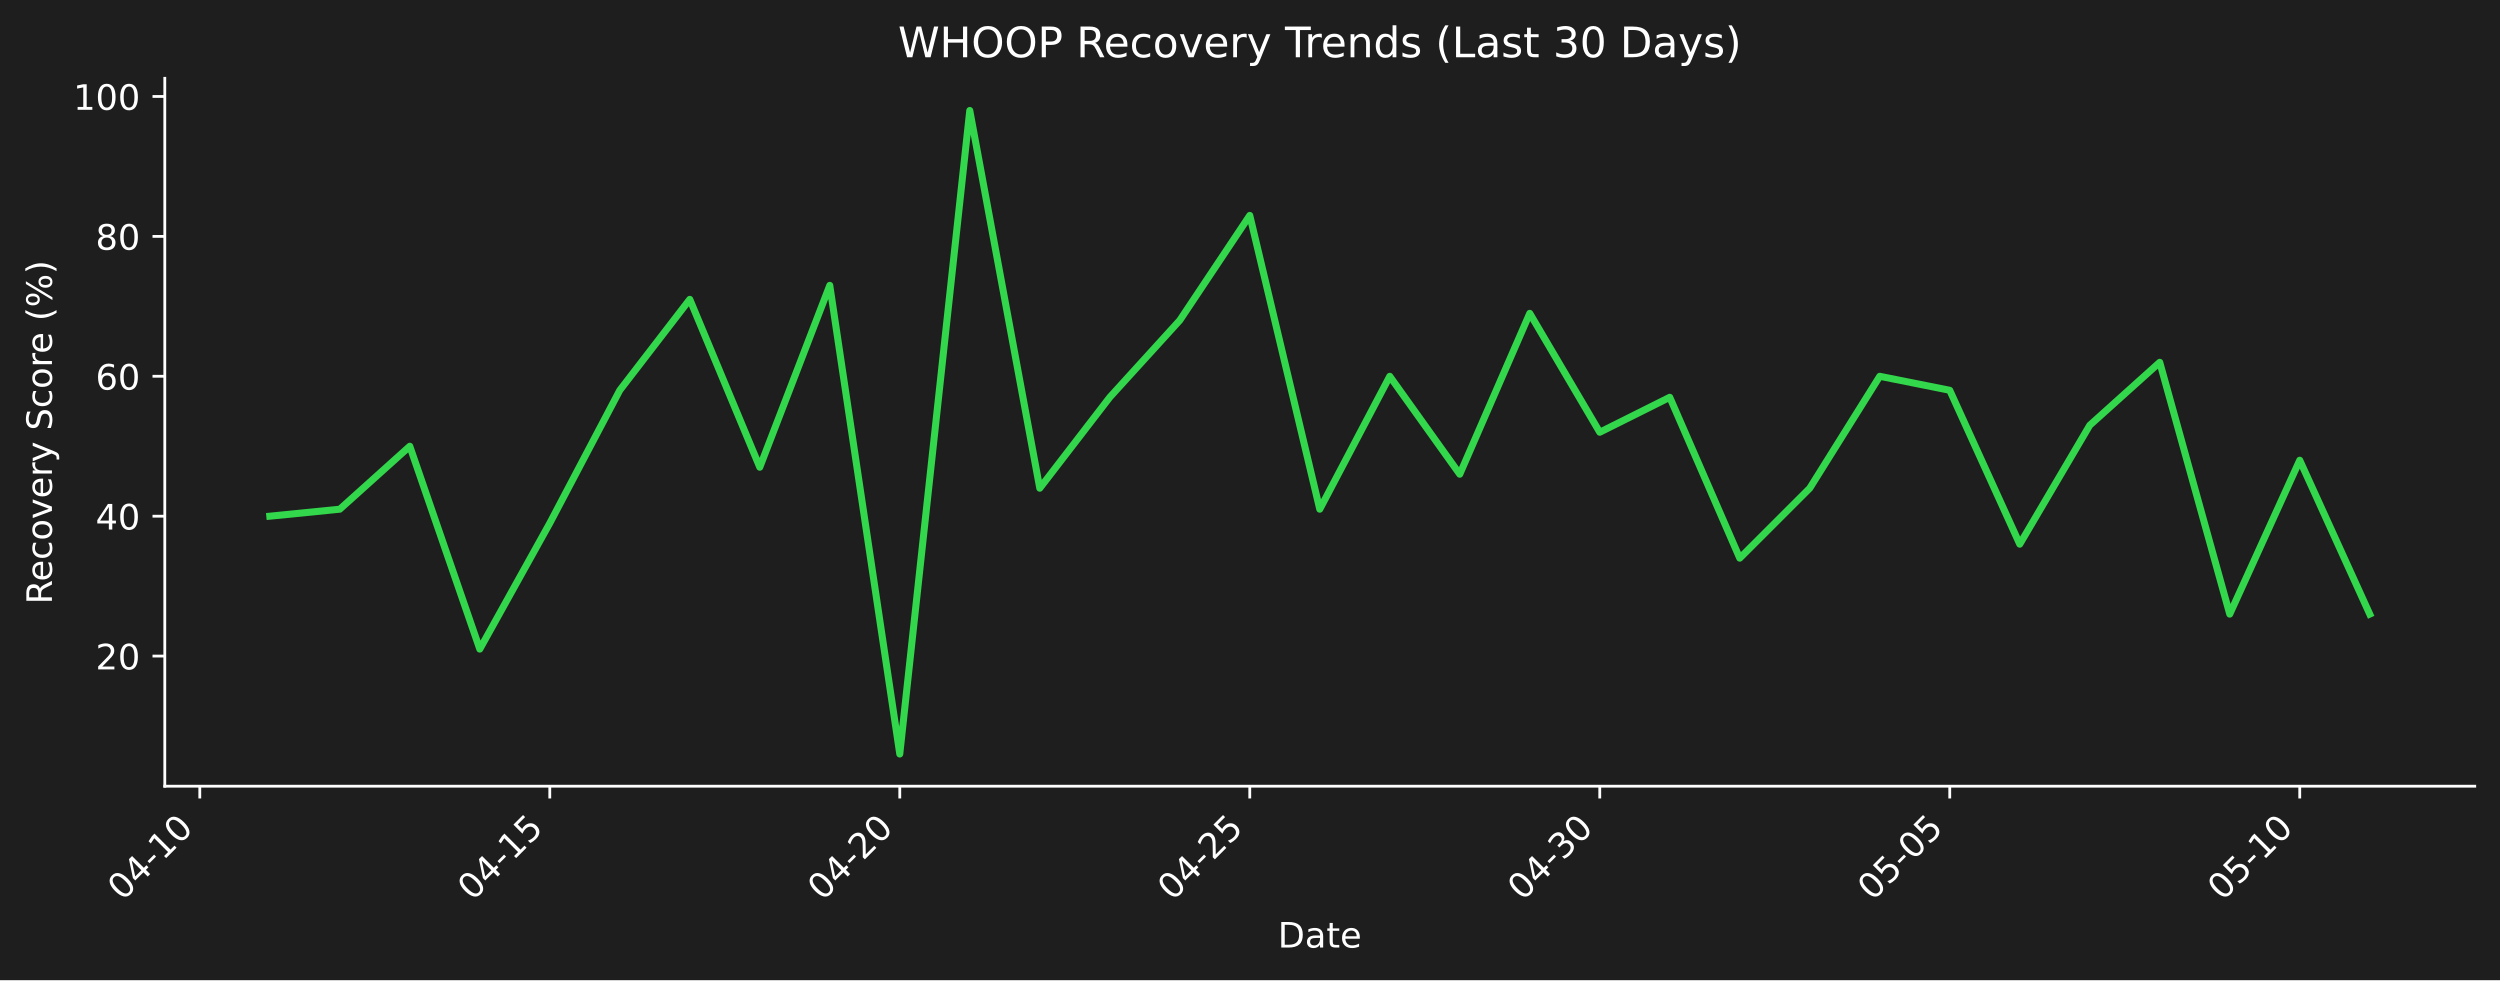
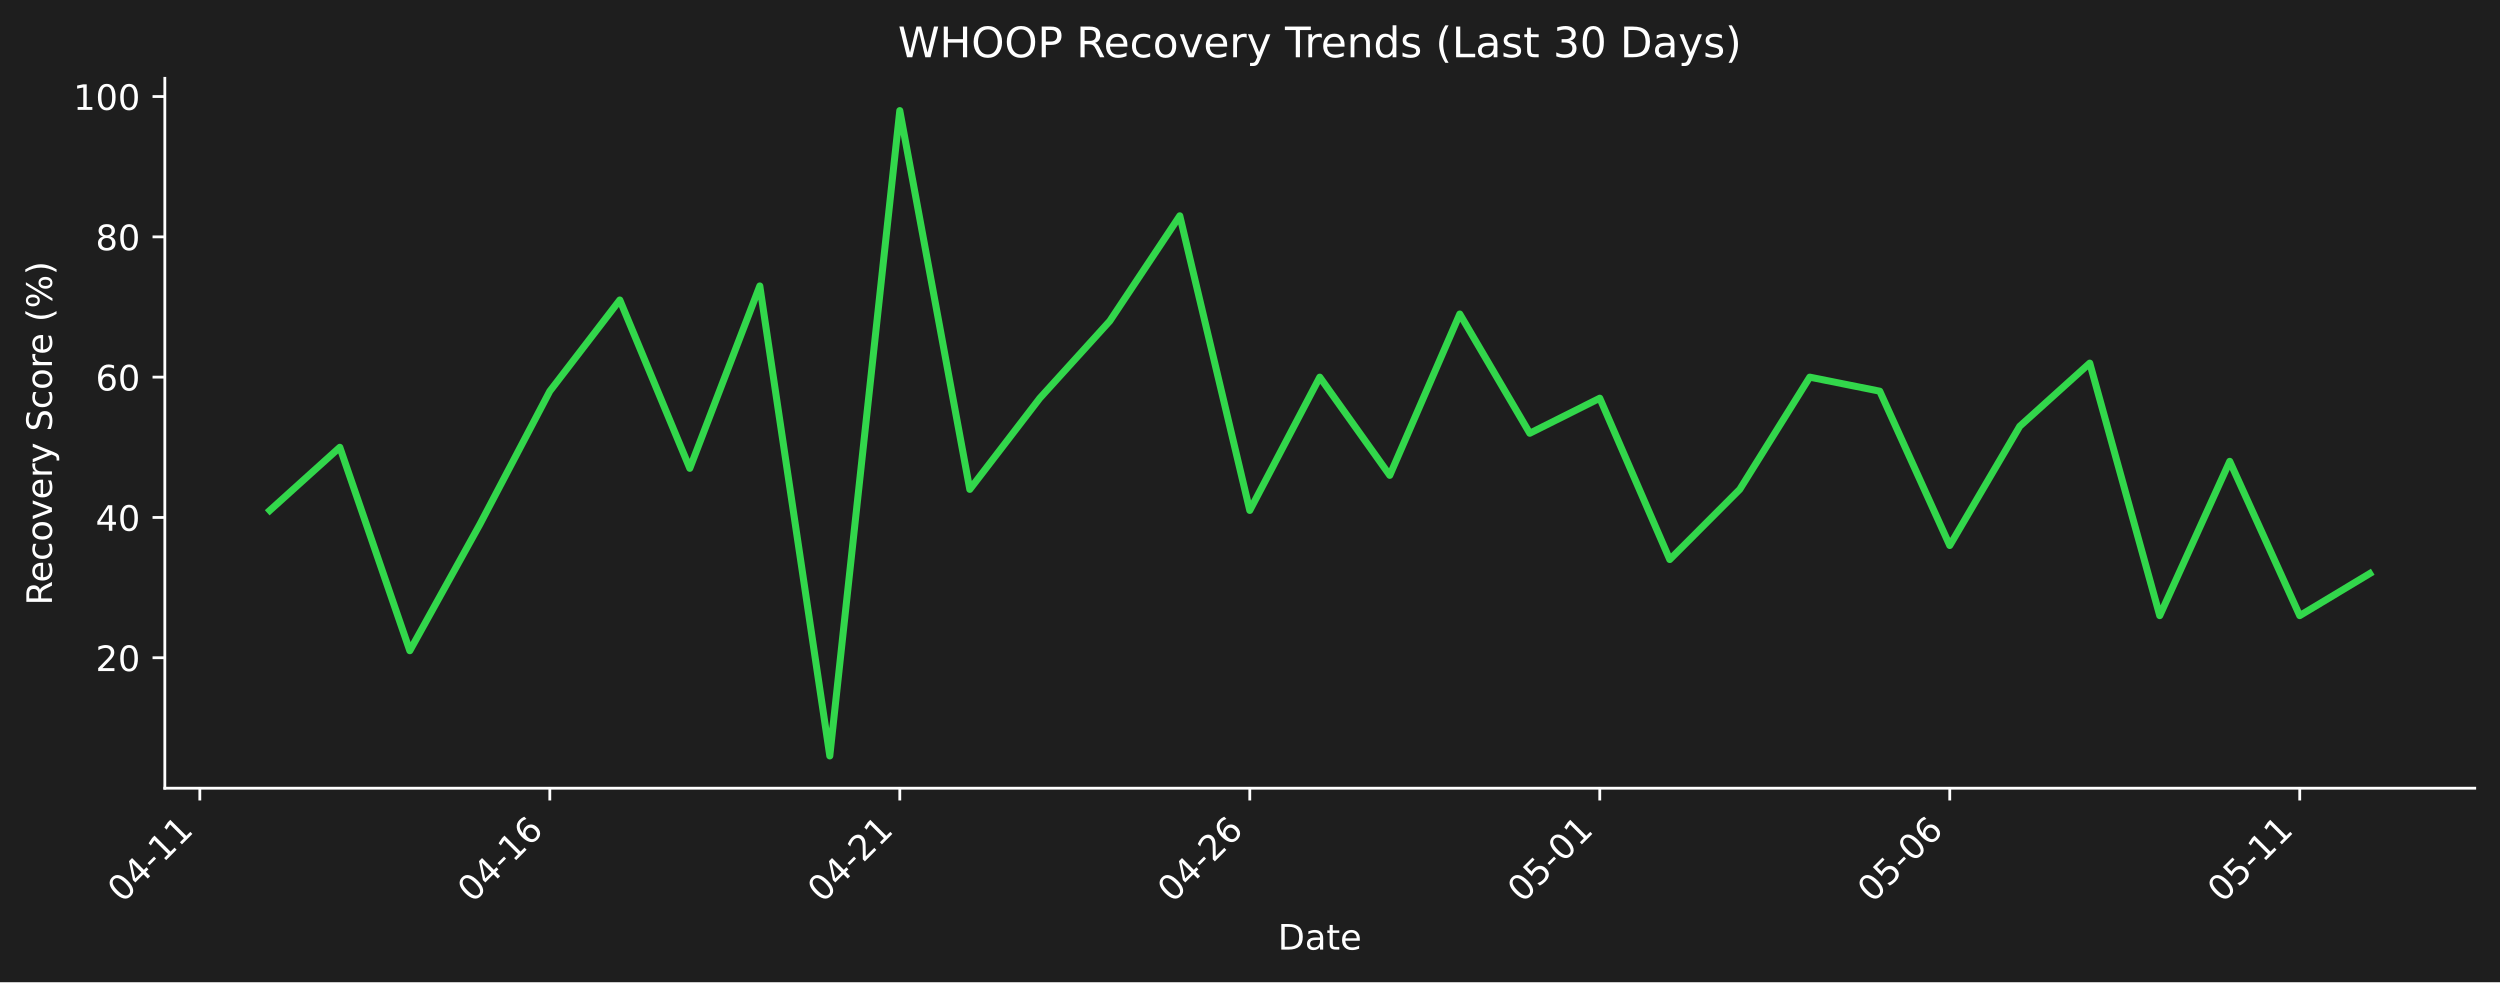
- <svg xmlns="http://www.w3.org/2000/svg" xmlns:xlink="http://www.w3.org/1999/xlink" width="712.496pt" height="279.334pt" viewBox="0 0 712.496 279.334" version="1.1">
+ <svg xmlns="http://www.w3.org/2000/svg" xmlns:xlink="http://www.w3.org/1999/xlink" width="712.361pt" height="279.863pt" viewBox="0 0 712.361 279.863" version="1.1">
  <defs>
    <style type="text/css">*{stroke-linejoin: round; stroke-linecap: butt}</style>
  </defs>
  <g id="figure_1">
    <g id="patch_1">
-       <path d="M 0 279.334  L 712.496 279.334  L 712.496 0  L 0 0  z " style="fill: #1e1e1e" />
+       <path d="M 0 279.863  L 712.361 279.863  L 712.361 0  L 0 0  z " style="fill: #1e1e1e" />
    </g>
    <g id="axes_1">
      <g id="patch_2">
-         <path d="M 46.966 224.066  L 705.296 224.066  L 705.296 22.318  L 46.966 22.318  L 46.966 224.066  z " style="fill: none" />
+         <path d="M 46.966 224.595  L 705.161 224.595  L 705.161 22.318  L 46.966 22.318  L 46.966 224.595  z " style="fill: none" />
      </g>
      <g id="matplotlib.axis_1">
        <g id="xtick_1">
          <g id="line2d_1">
            <defs>
-               <path id="mb56d00d525" d="M 0 0  L 0 3.5  " style="stroke: #ffffff; stroke-width: 0.8" />
+               <path id="macc4b21406" d="M 0 0  L 0 3.5  " style="stroke: #ffffff; stroke-width: 0.8" />
            </defs>
            <g>
-               <use xlink:href="#mb56d00d525" x="56.94" y="224.066" style="fill: #ffffff; stroke: #ffffff; stroke-width: 0.8" />
+               <use xlink:href="#macc4b21406" x="56.938" y="224.595" style="fill: #ffffff; stroke: #ffffff; stroke-width: 0.8" />
            </g>
          </g>
          <g id="text_1">
-             <g style="fill: #ffffff" transform="translate(34.92278 256.9857) rotate(-45) scale(0.1 -0.1)">
+             <g style="fill: #ffffff" transform="translate(34.92074 257.5148) rotate(-45) scale(0.1 -0.1)">
              <defs>
                <path id="DejaVuSans-30" d="M 2034 4250  Q 1547 4250 1301 3770  Q 1056 3291 1056 2328  Q 1056 1369 1301 889  Q 1547 409 2034 409  Q 2525 409 2770 889  Q 3016 1369 3016 2328  Q 3016 3291 2770 3770  Q 2525 4250 2034 4250  z M 2034 4750  Q 2819 4750 3233 4129  Q 3647 3509 3647 2328  Q 3647 1150 3233 529  Q 2819 -91 2034 -91  Q 1250 -91 836 529  Q 422 1150 422 2328  Q 422 3509 836 4129  Q 1250 4750 2034 4750  z " transform="scale(0.015625)" />
                <path id="DejaVuSans-34" d="M 2419 4116  L 825 1625  L 2419 1625  L 2419 4116  z M 2253 4666  L 3047 4666  L 3047 1625  L 3713 1625  L 3713 1100  L 3047 1100  L 3047 0  L 2419 0  L 2419 1100  L 313 1100  L 313 1709  L 2253 4666  z " transform="scale(0.015625)" />
                <path id="DejaVuSans-2d" d="M 313 2009  L 1997 2009  L 1997 1497  L 313 1497  L 313 2009  z " transform="scale(0.015625)" />
                <path id="DejaVuSans-31" d="M 794 531  L 1825 531  L 1825 4091  L 703 3866  L 703 4441  L 1819 4666  L 2450 4666  L 2450 531  L 3481 531  L 3481 0  L 794 0  L 794 531  z " transform="scale(0.015625)" />
              </defs>
              <use xlink:href="#DejaVuSans-30" />
              <use xlink:href="#DejaVuSans-34" transform="translate(63.62305 0)" />
              <use xlink:href="#DejaVuSans-2d" transform="translate(127.2461 0)" />
              <use xlink:href="#DejaVuSans-31" transform="translate(163.3301 0)" />
-               <use xlink:href="#DejaVuSans-30" transform="translate(226.9531 0)" />
+               <use xlink:href="#DejaVuSans-31" transform="translate(226.9531 0)" />
            </g>
          </g>
        </g>
        <g id="xtick_2">
          <g id="line2d_2">
            <g>
-               <use xlink:href="#mb56d00d525" x="156.687" y="224.066" style="fill: #ffffff; stroke: #ffffff; stroke-width: 0.8" />
+               <use xlink:href="#macc4b21406" x="156.665" y="224.595" style="fill: #ffffff; stroke: #ffffff; stroke-width: 0.8" />
            </g>
          </g>
          <g id="text_2">
-             <g style="fill: #ffffff" transform="translate(134.6698 256.9857) rotate(-45) scale(0.1 -0.1)">
-               <defs>
-                 <path id="DejaVuSans-35" d="M 691 4666  L 3169 4666  L 3169 4134  L 1269 4134  L 1269 2991  Q 1406 3038 1543 3061  Q 1681 3084 1819 3084  Q 2600 3084 3056 2656  Q 3513 2228 3513 1497  Q 3513 744 3044 326  Q 2575 -91 1722 -91  Q 1428 -91 1123 -41  Q 819 9 494 109  L 494 744  Q 775 591 1075 516  Q 1375 441 1709 441  Q 2250 441 2565 725  Q 2881 1009 2881 1497  Q 2881 1984 2565 2268  Q 2250 2553 1709 2553  Q 1456 2553 1204 2497  Q 953 2441 691 2322  L 691 4666  z " transform="scale(0.015625)" />
+             <g style="fill: #ffffff" transform="translate(134.6473 257.5148) rotate(-45) scale(0.1 -0.1)">
+               <defs>
+                 <path id="DejaVuSans-36" d="M 2113 2584  Q 1688 2584 1439 2293  Q 1191 2003 1191 1497  Q 1191 994 1439 701  Q 1688 409 2113 409  Q 2538 409 2786 701  Q 3034 994 3034 1497  Q 3034 2003 2786 2293  Q 2538 2584 2113 2584  z M 3366 4563  L 3366 3988  Q 3128 4100 2886 4159  Q 2644 4219 2406 4219  Q 1781 4219 1451 3797  Q 1122 3375 1075 2522  Q 1259 2794 1537 2939  Q 1816 3084 2150 3084  Q 2853 3084 3261 2657  Q 3669 2231 3669 1497  Q 3669 778 3244 343  Q 2819 -91 2113 -91  Q 1303 -91 875 529  Q 447 1150 447 2328  Q 447 3434 972 4092  Q 1497 4750 2381 4750  Q 2619 4750 2861 4703  Q 3103 4656 3366 4563  z " transform="scale(0.015625)" />
              </defs>
              <use xlink:href="#DejaVuSans-30" />
              <use xlink:href="#DejaVuSans-34" transform="translate(63.62305 0)" />
              <use xlink:href="#DejaVuSans-2d" transform="translate(127.2461 0)" />
              <use xlink:href="#DejaVuSans-31" transform="translate(163.3301 0)" />
-               <use xlink:href="#DejaVuSans-35" transform="translate(226.9531 0)" />
+               <use xlink:href="#DejaVuSans-36" transform="translate(226.9531 0)" />
            </g>
          </g>
        </g>
        <g id="xtick_3">
          <g id="line2d_3">
            <g>
-               <use xlink:href="#mb56d00d525" x="256.434" y="224.066" style="fill: #ffffff; stroke: #ffffff; stroke-width: 0.8" />
+               <use xlink:href="#macc4b21406" x="256.391" y="224.595" style="fill: #ffffff; stroke: #ffffff; stroke-width: 0.8" />
            </g>
          </g>
          <g id="text_3">
-             <g style="fill: #ffffff" transform="translate(234.4167 256.9857) rotate(-45) scale(0.1 -0.1)">
+             <g style="fill: #ffffff" transform="translate(234.3738 257.5148) rotate(-45) scale(0.1 -0.1)">
              <defs>
                <path id="DejaVuSans-32" d="M 1228 531  L 3431 531  L 3431 0  L 469 0  L 469 531  Q 828 903 1448 1529  Q 2069 2156 2228 2338  Q 2531 2678 2651 2914  Q 2772 3150 2772 3378  Q 2772 3750 2511 3984  Q 2250 4219 1831 4219  Q 1534 4219 1204 4116  Q 875 4013 500 3803  L 500 4441  Q 881 4594 1212 4672  Q 1544 4750 1819 4750  Q 2544 4750 2975 4387  Q 3406 4025 3406 3419  Q 3406 3131 3298 2873  Q 3191 2616 2906 2266  Q 2828 2175 2409 1742  Q 1991 1309 1228 531  z " transform="scale(0.015625)" />
              </defs>
              <use xlink:href="#DejaVuSans-30" />
              <use xlink:href="#DejaVuSans-34" transform="translate(63.62305 0)" />
              <use xlink:href="#DejaVuSans-2d" transform="translate(127.2461 0)" />
              <use xlink:href="#DejaVuSans-32" transform="translate(163.3301 0)" />
-               <use xlink:href="#DejaVuSans-30" transform="translate(226.9531 0)" />
+               <use xlink:href="#DejaVuSans-31" transform="translate(226.9531 0)" />
            </g>
          </g>
        </g>
        <g id="xtick_4">
          <g id="line2d_4">
            <g>
-               <use xlink:href="#mb56d00d525" x="356.181" y="224.066" style="fill: #ffffff; stroke: #ffffff; stroke-width: 0.8" />
+               <use xlink:href="#macc4b21406" x="356.118" y="224.595" style="fill: #ffffff; stroke: #ffffff; stroke-width: 0.8" />
            </g>
          </g>
          <g id="text_4">
-             <g style="fill: #ffffff" transform="translate(334.1637 256.9857) rotate(-45) scale(0.1 -0.1)">
+             <g style="fill: #ffffff" transform="translate(334.1003 257.5148) rotate(-45) scale(0.1 -0.1)">
              <use xlink:href="#DejaVuSans-30" />
              <use xlink:href="#DejaVuSans-34" transform="translate(63.62305 0)" />
              <use xlink:href="#DejaVuSans-2d" transform="translate(127.2461 0)" />
              <use xlink:href="#DejaVuSans-32" transform="translate(163.3301 0)" />
-               <use xlink:href="#DejaVuSans-35" transform="translate(226.9531 0)" />
+               <use xlink:href="#DejaVuSans-36" transform="translate(226.9531 0)" />
            </g>
          </g>
        </g>
        <g id="xtick_5">
          <g id="line2d_5">
            <g>
-               <use xlink:href="#mb56d00d525" x="455.928" y="224.066" style="fill: #ffffff; stroke: #ffffff; stroke-width: 0.8" />
+               <use xlink:href="#macc4b21406" x="455.844" y="224.595" style="fill: #ffffff; stroke: #ffffff; stroke-width: 0.8" />
            </g>
          </g>
          <g id="text_5">
-             <g style="fill: #ffffff" transform="translate(433.9107 256.9857) rotate(-45) scale(0.1 -0.1)">
-               <defs>
-                 <path id="DejaVuSans-33" d="M 2597 2516  Q 3050 2419 3304 2112  Q 3559 1806 3559 1356  Q 3559 666 3084 287  Q 2609 -91 1734 -91  Q 1441 -91 1130 -33  Q 819 25 488 141  L 488 750  Q 750 597 1062 519  Q 1375 441 1716 441  Q 2309 441 2620 675  Q 2931 909 2931 1356  Q 2931 1769 2642 2001  Q 2353 2234 1838 2234  L 1294 2234  L 1294 2753  L 1863 2753  Q 2328 2753 2575 2939  Q 2822 3125 2822 3475  Q 2822 3834 2567 4026  Q 2313 4219 1838 4219  Q 1578 4219 1281 4162  Q 984 4106 628 3988  L 628 4550  Q 988 4650 1302 4700  Q 1616 4750 1894 4750  Q 2613 4750 3031 4423  Q 3450 4097 3450 3541  Q 3450 3153 3228 2886  Q 3006 2619 2597 2516  z " transform="scale(0.015625)" />
-               </defs>
-               <use xlink:href="#DejaVuSans-30" />
-               <use xlink:href="#DejaVuSans-34" transform="translate(63.62305 0)" />
-               <use xlink:href="#DejaVuSans-2d" transform="translate(127.2461 0)" />
-               <use xlink:href="#DejaVuSans-33" transform="translate(163.3301 0)" />
-               <use xlink:href="#DejaVuSans-30" transform="translate(226.9531 0)" />
+             <g style="fill: #ffffff" transform="translate(433.8268 257.5148) rotate(-45) scale(0.1 -0.1)">
+               <defs>
+                 <path id="DejaVuSans-35" d="M 691 4666  L 3169 4666  L 3169 4134  L 1269 4134  L 1269 2991  Q 1406 3038 1543 3061  Q 1681 3084 1819 3084  Q 2600 3084 3056 2656  Q 3513 2228 3513 1497  Q 3513 744 3044 326  Q 2575 -91 1722 -91  Q 1428 -91 1123 -41  Q 819 9 494 109  L 494 744  Q 775 591 1075 516  Q 1375 441 1709 441  Q 2250 441 2565 725  Q 2881 1009 2881 1497  Q 2881 1984 2565 2268  Q 2250 2553 1709 2553  Q 1456 2553 1204 2497  Q 953 2441 691 2322  L 691 4666  z " transform="scale(0.015625)" />
+               </defs>
+               <use xlink:href="#DejaVuSans-30" />
+               <use xlink:href="#DejaVuSans-35" transform="translate(63.62305 0)" />
+               <use xlink:href="#DejaVuSans-2d" transform="translate(127.2461 0)" />
+               <use xlink:href="#DejaVuSans-30" transform="translate(163.3301 0)" />
+               <use xlink:href="#DejaVuSans-31" transform="translate(226.9531 0)" />
            </g>
          </g>
        </g>
        <g id="xtick_6">
          <g id="line2d_6">
            <g>
-               <use xlink:href="#mb56d00d525" x="555.675" y="224.066" style="fill: #ffffff; stroke: #ffffff; stroke-width: 0.8" />
+               <use xlink:href="#macc4b21406" x="555.571" y="224.595" style="fill: #ffffff; stroke: #ffffff; stroke-width: 0.8" />
            </g>
          </g>
          <g id="text_6">
-             <g style="fill: #ffffff" transform="translate(533.6576 256.9857) rotate(-45) scale(0.1 -0.1)">
+             <g style="fill: #ffffff" transform="translate(533.5533 257.5148) rotate(-45) scale(0.1 -0.1)">
              <use xlink:href="#DejaVuSans-30" />
              <use xlink:href="#DejaVuSans-35" transform="translate(63.62305 0)" />
              <use xlink:href="#DejaVuSans-2d" transform="translate(127.2461 0)" />
              <use xlink:href="#DejaVuSans-30" transform="translate(163.3301 0)" />
-               <use xlink:href="#DejaVuSans-35" transform="translate(226.9531 0)" />
+               <use xlink:href="#DejaVuSans-36" transform="translate(226.9531 0)" />
            </g>
          </g>
        </g>
        <g id="xtick_7">
          <g id="line2d_7">
            <g>
-               <use xlink:href="#mb56d00d525" x="655.422" y="224.066" style="fill: #ffffff; stroke: #ffffff; stroke-width: 0.8" />
+               <use xlink:href="#macc4b21406" x="655.297" y="224.595" style="fill: #ffffff; stroke: #ffffff; stroke-width: 0.8" />
            </g>
          </g>
          <g id="text_7">
-             <g style="fill: #ffffff" transform="translate(633.4046 256.9857) rotate(-45) scale(0.1 -0.1)">
+             <g style="fill: #ffffff" transform="translate(633.2798 257.5148) rotate(-45) scale(0.1 -0.1)">
              <use xlink:href="#DejaVuSans-30" />
              <use xlink:href="#DejaVuSans-35" transform="translate(63.62305 0)" />
              <use xlink:href="#DejaVuSans-2d" transform="translate(127.2461 0)" />
              <use xlink:href="#DejaVuSans-31" transform="translate(163.3301 0)" />
-               <use xlink:href="#DejaVuSans-30" transform="translate(226.9531 0)" />
+               <use xlink:href="#DejaVuSans-31" transform="translate(226.9531 0)" />
            </g>
          </g>
        </g>
        <g id="text_8">
-           <g style="fill: #ffffff" transform="translate(364.1798 270.0547) scale(0.1 -0.1)">
+           <g style="fill: #ffffff" transform="translate(364.1123 270.5838) scale(0.1 -0.1)">
            <defs>
              <path id="DejaVuSans-44" d="M 1259 4147  L 1259 519  L 2022 519  Q 2988 519 3436 956  Q 3884 1394 3884 2338  Q 3884 3275 3436 3711  Q 2988 4147 2022 4147  L 1259 4147  z M 628 4666  L 1925 4666  Q 3281 4666 3915 4102  Q 4550 3538 4550 2338  Q 4550 1131 3912 565  Q 3275 0 1925 0  L 628 0  L 628 4666  z " transform="scale(0.015625)" />
              <path id="DejaVuSans-61" d="M 2194 1759  Q 1497 1759 1228 1600  Q 959 1441 959 1056  Q 959 750 1161 570  Q 1363 391 1709 391  Q 2188 391 2477 730  Q 2766 1069 2766 1631  L 2766 1759  L 2194 1759  z M 3341 1997  L 3341 0  L 2766 0  L 2766 531  Q 2569 213 2275 61  Q 1981 -91 1556 -91  Q 1019 -91 701 211  Q 384 513 384 1019  Q 384 1609 779 1909  Q 1175 2209 1959 2209  L 2766 2209  L 2766 2266  Q 2766 2663 2505 2880  Q 2244 3097 1772 3097  Q 1472 3097 1187 3025  Q 903 2953 641 2809  L 641 3341  Q 956 3463 1253 3523  Q 1550 3584 1831 3584  Q 2591 3584 2966 3190  Q 3341 2797 3341 1997  z " transform="scale(0.015625)" />
              <path id="DejaVuSans-74" d="M 1172 4494  L 1172 3500  L 2356 3500  L 2356 3053  L 1172 3053  L 1172 1153  Q 1172 725 1289 603  Q 1406 481 1766 481  L 2356 481  L 2356 0  L 1766 0  Q 1100 0 847 248  Q 594 497 594 1153  L 594 3053  L 172 3053  L 172 3500  L 594 3500  L 594 4494  L 1172 4494  z " transform="scale(0.015625)" />
              <path id="DejaVuSans-65" d="M 3597 1894  L 3597 1613  L 953 1613  Q 991 1019 1311 708  Q 1631 397 2203 397  Q 2534 397 2845 478  Q 3156 559 3463 722  L 3463 178  Q 3153 47 2828 -22  Q 2503 -91 2169 -91  Q 1331 -91 842 396  Q 353 884 353 1716  Q 353 2575 817 3079  Q 1281 3584 2069 3584  Q 2775 3584 3186 3129  Q 3597 2675 3597 1894  z M 3022 2063  Q 3016 2534 2758 2815  Q 2500 3097 2075 3097  Q 1594 3097 1305 2825  Q 1016 2553 972 2059  L 3022 2063  z " transform="scale(0.015625)" />
            </defs>
            <use xlink:href="#DejaVuSans-44" />
            <use xlink:href="#DejaVuSans-61" transform="translate(77.00195 0)" />
            <use xlink:href="#DejaVuSans-74" transform="translate(138.2812 0)" />
            <use xlink:href="#DejaVuSans-65" transform="translate(177.4902 0)" />
          </g>
        </g>
      </g>
      <g id="matplotlib.axis_2">
        <g id="ytick_1">
          <g id="line2d_8">
            <defs>
-               <path id="m002489d53b" d="M 0 0  L -3.5 0  " style="stroke: #ffffff; stroke-width: 0.8" />
+               <path id="m65053c3fdb" d="M 0 0  L -3.5 0  " style="stroke: #ffffff; stroke-width: 0.8" />
            </defs>
            <g>
-               <use xlink:href="#m002489d53b" x="46.966" y="186.986" style="fill: #ffffff; stroke: #ffffff; stroke-width: 0.8" />
+               <use xlink:href="#m65053c3fdb" x="46.966" y="187.418" style="fill: #ffffff; stroke: #ffffff; stroke-width: 0.8" />
            </g>
          </g>
          <g id="text_9">
-             <g style="fill: #ffffff" transform="translate(27.24063 190.7849) scale(0.1 -0.1)">
+             <g style="fill: #ffffff" transform="translate(27.24063 191.2168) scale(0.1 -0.1)">
              <use xlink:href="#DejaVuSans-32" />
              <use xlink:href="#DejaVuSans-30" transform="translate(63.62305 0)" />
            </g>
          </g>
        </g>
        <g id="ytick_2">
          <g id="line2d_9">
            <g>
-               <use xlink:href="#m002489d53b" x="46.966" y="147.115" style="fill: #ffffff; stroke: #ffffff; stroke-width: 0.8" />
+               <use xlink:href="#m65053c3fdb" x="46.966" y="147.442" style="fill: #ffffff; stroke: #ffffff; stroke-width: 0.8" />
            </g>
          </g>
          <g id="text_10">
-             <g style="fill: #ffffff" transform="translate(27.24063 150.9138) scale(0.1 -0.1)">
+             <g style="fill: #ffffff" transform="translate(27.24063 151.2411) scale(0.1 -0.1)">
              <use xlink:href="#DejaVuSans-34" />
              <use xlink:href="#DejaVuSans-30" transform="translate(63.62305 0)" />
            </g>
          </g>
        </g>
        <g id="ytick_3">
          <g id="line2d_10">
            <g>
-               <use xlink:href="#m002489d53b" x="46.966" y="107.244" style="fill: #ffffff; stroke: #ffffff; stroke-width: 0.8" />
+               <use xlink:href="#m65053c3fdb" x="46.966" y="107.466" style="fill: #ffffff; stroke: #ffffff; stroke-width: 0.8" />
            </g>
          </g>
          <g id="text_11">
-             <g style="fill: #ffffff" transform="translate(27.24063 111.0428) scale(0.1 -0.1)">
-               <defs>
-                 <path id="DejaVuSans-36" d="M 2113 2584  Q 1688 2584 1439 2293  Q 1191 2003 1191 1497  Q 1191 994 1439 701  Q 1688 409 2113 409  Q 2538 409 2786 701  Q 3034 994 3034 1497  Q 3034 2003 2786 2293  Q 2538 2584 2113 2584  z M 3366 4563  L 3366 3988  Q 3128 4100 2886 4159  Q 2644 4219 2406 4219  Q 1781 4219 1451 3797  Q 1122 3375 1075 2522  Q 1259 2794 1537 2939  Q 1816 3084 2150 3084  Q 2853 3084 3261 2657  Q 3669 2231 3669 1497  Q 3669 778 3244 343  Q 2819 -91 2113 -91  Q 1303 -91 875 529  Q 447 1150 447 2328  Q 447 3434 972 4092  Q 1497 4750 2381 4750  Q 2619 4750 2861 4703  Q 3103 4656 3366 4563  z " transform="scale(0.015625)" />
-               </defs>
+             <g style="fill: #ffffff" transform="translate(27.24063 111.2655) scale(0.1 -0.1)">
              <use xlink:href="#DejaVuSans-36" />
              <use xlink:href="#DejaVuSans-30" transform="translate(63.62305 0)" />
            </g>
          </g>
        </g>
        <g id="ytick_4">
          <g id="line2d_11">
            <g>
-               <use xlink:href="#m002489d53b" x="46.966" y="67.372" style="fill: #ffffff; stroke: #ffffff; stroke-width: 0.8" />
+               <use xlink:href="#m65053c3fdb" x="46.966" y="67.491" style="fill: #ffffff; stroke: #ffffff; stroke-width: 0.8" />
            </g>
          </g>
          <g id="text_12">
-             <g style="fill: #ffffff" transform="translate(27.24063 71.17167) scale(0.1 -0.1)">
+             <g style="fill: #ffffff" transform="translate(27.24063 71.28982) scale(0.1 -0.1)">
              <defs>
                <path id="DejaVuSans-38" d="M 2034 2216  Q 1584 2216 1326 1975  Q 1069 1734 1069 1313  Q 1069 891 1326 650  Q 1584 409 2034 409  Q 2484 409 2743 651  Q 3003 894 3003 1313  Q 3003 1734 2745 1975  Q 2488 2216 2034 2216  z M 1403 2484  Q 997 2584 770 2862  Q 544 3141 544 3541  Q 544 4100 942 4425  Q 1341 4750 2034 4750  Q 2731 4750 3128 4425  Q 3525 4100 3525 3541  Q 3525 3141 3298 2862  Q 3072 2584 2669 2484  Q 3125 2378 3379 2068  Q 3634 1759 3634 1313  Q 3634 634 3220 271  Q 2806 -91 2034 -91  Q 1263 -91 848 271  Q 434 634 434 1313  Q 434 1759 690 2068  Q 947 2378 1403 2484  z M 1172 3481  Q 1172 3119 1398 2916  Q 1625 2713 2034 2713  Q 2441 2713 2670 2916  Q 2900 3119 2900 3481  Q 2900 3844 2670 4047  Q 2441 4250 2034 4250  Q 1625 4250 1398 4047  Q 1172 3844 1172 3481  z " transform="scale(0.015625)" />
              </defs>
              <use xlink:href="#DejaVuSans-38" />
              <use xlink:href="#DejaVuSans-30" transform="translate(63.62305 0)" />
            </g>
          </g>
        </g>
        <g id="ytick_5">
          <g id="line2d_12">
            <g>
-               <use xlink:href="#m002489d53b" x="46.966" y="27.501" style="fill: #ffffff; stroke: #ffffff; stroke-width: 0.8" />
+               <use xlink:href="#m65053c3fdb" x="46.966" y="27.515" style="fill: #ffffff; stroke: #ffffff; stroke-width: 0.8" />
            </g>
          </g>
          <g id="text_13">
-             <g style="fill: #ffffff" transform="translate(20.87813 31.30059) scale(0.1 -0.1)">
+             <g style="fill: #ffffff" transform="translate(20.87813 31.31418) scale(0.1 -0.1)">
              <use xlink:href="#DejaVuSans-31" />
              <use xlink:href="#DejaVuSans-30" transform="translate(63.62305 0)" />
              <use xlink:href="#DejaVuSans-30" transform="translate(127.2461 0)" />
            </g>
          </g>
        </g>
        <g id="text_14">
-           <g style="fill: #ffffff" transform="translate(14.79844 172.2099) rotate(-90) scale(0.1 -0.1)">
+           <g style="fill: #ffffff" transform="translate(14.79844 172.4745) rotate(-90) scale(0.1 -0.1)">
            <defs>
              <path id="DejaVuSans-52" d="M 2841 2188  Q 3044 2119 3236 1894  Q 3428 1669 3622 1275  L 4263 0  L 3584 0  L 2988 1197  Q 2756 1666 2539 1819  Q 2322 1972 1947 1972  L 1259 1972  L 1259 0  L 628 0  L 628 4666  L 2053 4666  Q 2853 4666 3247 4331  Q 3641 3997 3641 3322  Q 3641 2881 3436 2590  Q 3231 2300 2841 2188  z M 1259 4147  L 1259 2491  L 2053 2491  Q 2509 2491 2742 2702  Q 2975 2913 2975 3322  Q 2975 3731 2742 3939  Q 2509 4147 2053 4147  L 1259 4147  z " transform="scale(0.015625)" />
              <path id="DejaVuSans-63" d="M 3122 3366  L 3122 2828  Q 2878 2963 2633 3030  Q 2388 3097 2138 3097  Q 1578 3097 1268 2742  Q 959 2388 959 1747  Q 959 1106 1268 751  Q 1578 397 2138 397  Q 2388 397 2633 464  Q 2878 531 3122 666  L 3122 134  Q 2881 22 2623 -34  Q 2366 -91 2075 -91  Q 1284 -91 818 406  Q 353 903 353 1747  Q 353 2603 823 3093  Q 1294 3584 2113 3584  Q 2378 3584 2631 3529  Q 2884 3475 3122 3366  z " transform="scale(0.015625)" />
              <path id="DejaVuSans-6f" d="M 1959 3097  Q 1497 3097 1228 2736  Q 959 2375 959 1747  Q 959 1119 1226 758  Q 1494 397 1959 397  Q 2419 397 2687 759  Q 2956 1122 2956 1747  Q 2956 2369 2687 2733  Q 2419 3097 1959 3097  z M 1959 3584  Q 2709 3584 3137 3096  Q 3566 2609 3566 1747  Q 3566 888 3137 398  Q 2709 -91 1959 -91  Q 1206 -91 779 398  Q 353 888 353 1747  Q 353 2609 779 3096  Q 1206 3584 1959 3584  z " transform="scale(0.015625)" />
              <path id="DejaVuSans-76" d="M 191 3500  L 800 3500  L 1894 563  L 2988 3500  L 3597 3500  L 2284 0  L 1503 0  L 191 3500  z " transform="scale(0.015625)" />
              <path id="DejaVuSans-72" d="M 2631 2963  Q 2534 3019 2420 3045  Q 2306 3072 2169 3072  Q 1681 3072 1420 2755  Q 1159 2438 1159 1844  L 1159 0  L 581 0  L 581 3500  L 1159 3500  L 1159 2956  Q 1341 3275 1631 3429  Q 1922 3584 2338 3584  Q 2397 3584 2469 3576  Q 2541 3569 2628 3553  L 2631 2963  z " transform="scale(0.015625)" />
              <path id="DejaVuSans-79" d="M 2059 -325  Q 1816 -950 1584 -1140  Q 1353 -1331 966 -1331  L 506 -1331  L 506 -850  L 844 -850  Q 1081 -850 1212 -737  Q 1344 -625 1503 -206  L 1606 56  L 191 3500  L 800 3500  L 1894 763  L 2988 3500  L 3597 3500  L 2059 -325  z " transform="scale(0.015625)" />
              <path id="DejaVuSans-20" transform="scale(0.015625)" />
              <path id="DejaVuSans-53" d="M 3425 4513  L 3425 3897  Q 3066 4069 2747 4153  Q 2428 4238 2131 4238  Q 1616 4238 1336 4038  Q 1056 3838 1056 3469  Q 1056 3159 1242 3001  Q 1428 2844 1947 2747  L 2328 2669  Q 3034 2534 3370 2195  Q 3706 1856 3706 1288  Q 3706 609 3251 259  Q 2797 -91 1919 -91  Q 1588 -91 1214 -16  Q 841 59 441 206  L 441 856  Q 825 641 1194 531  Q 1563 422 1919 422  Q 2459 422 2753 634  Q 3047 847 3047 1241  Q 3047 1584 2836 1778  Q 2625 1972 2144 2069  L 1759 2144  Q 1053 2284 737 2584  Q 422 2884 422 3419  Q 422 4038 858 4394  Q 1294 4750 2059 4750  Q 2388 4750 2728 4690  Q 3069 4631 3425 4513  z " transform="scale(0.015625)" />
              <path id="DejaVuSans-28" d="M 1984 4856  Q 1566 4138 1362 3434  Q 1159 2731 1159 2009  Q 1159 1288 1364 580  Q 1569 -128 1984 -844  L 1484 -844  Q 1016 -109 783 600  Q 550 1309 550 2009  Q 550 2706 781 3412  Q 1013 4119 1484 4856  L 1984 4856  z " transform="scale(0.015625)" />
              <path id="DejaVuSans-25" d="M 4653 2053  Q 4381 2053 4226 1822  Q 4072 1591 4072 1178  Q 4072 772 4226 539  Q 4381 306 4653 306  Q 4919 306 5073 539  Q 5228 772 5228 1178  Q 5228 1588 5073 1820  Q 4919 2053 4653 2053  z M 4653 2450  Q 5147 2450 5437 2106  Q 5728 1763 5728 1178  Q 5728 594 5436 251  Q 5144 -91 4653 -91  Q 4153 -91 3862 251  Q 3572 594 3572 1178  Q 3572 1766 3864 2108  Q 4156 2450 4653 2450  z M 1428 4353  Q 1159 4353 1004 4120  Q 850 3888 850 3481  Q 850 3069 1003 2837  Q 1156 2606 1428 2606  Q 1700 2606 1854 2837  Q 2009 3069 2009 3481  Q 2009 3884 1853 4118  Q 1697 4353 1428 4353  z M 4250 4750  L 4750 4750  L 1831 -91  L 1331 -91  L 4250 4750  z M 1428 4750  Q 1922 4750 2215 4408  Q 2509 4066 2509 3481  Q 2509 2891 2217 2550  Q 1925 2209 1428 2209  Q 931 2209 642 2551  Q 353 2894 353 3481  Q 353 4063 643 4406  Q 934 4750 1428 4750  z " transform="scale(0.015625)" />
              <path id="DejaVuSans-29" d="M 513 4856  L 1013 4856  Q 1481 4119 1714 3412  Q 1947 2706 1947 2009  Q 1947 1309 1714 600  Q 1481 -109 1013 -844  L 513 -844  Q 928 -128 1133 580  Q 1338 1288 1338 2009  Q 1338 2731 1133 3434  Q 928 4138 513 4856  z " transform="scale(0.015625)" />
            </defs>
            <use xlink:href="#DejaVuSans-52" />
            <use xlink:href="#DejaVuSans-65" transform="translate(64.98242 0)" />
            <use xlink:href="#DejaVuSans-63" transform="translate(126.5059 0)" />
            <use xlink:href="#DejaVuSans-6f" transform="translate(181.4863 0)" />
            <use xlink:href="#DejaVuSans-76" transform="translate(242.668 0)" />
            <use xlink:href="#DejaVuSans-65" transform="translate(301.8477 0)" />
            <use xlink:href="#DejaVuSans-72" transform="translate(363.3711 0)" />
            <use xlink:href="#DejaVuSans-79" transform="translate(404.4844 0)" />
            <use xlink:href="#DejaVuSans-20" transform="translate(463.6641 0)" />
            <use xlink:href="#DejaVuSans-53" transform="translate(495.4512 0)" />
            <use xlink:href="#DejaVuSans-63" transform="translate(558.9277 0)" />
            <use xlink:href="#DejaVuSans-6f" transform="translate(613.9082 0)" />
            <use xlink:href="#DejaVuSans-72" transform="translate(675.0898 0)" />
            <use xlink:href="#DejaVuSans-65" transform="translate(713.9531 0)" />
            <use xlink:href="#DejaVuSans-20" transform="translate(775.4766 0)" />
            <use xlink:href="#DejaVuSans-28" transform="translate(807.2637 0)" />
            <use xlink:href="#DejaVuSans-25" transform="translate(846.2773 0)" />
            <use xlink:href="#DejaVuSans-29" transform="translate(941.2969 0)" />
          </g>
        </g>
      </g>
      <g id="line2d_13">
-         <path d="M 76.89 147.115  L 96.839 145.121  L 116.789 127.179  L 136.738 184.992  L 156.687 149.108  L 176.637 111.231  L 196.586 85.314  L 216.535 133.16  L 236.485 81.327  L 256.434 214.895  L 276.384 31.488  L 296.333 139.14  L 316.282 113.224  L 336.232 91.295  L 356.181 61.392  L 376.131 145.121  L 396.08 107.244  L 416.029 135.153  L 435.979 89.302  L 455.928 123.192  L 475.878 113.224  L 495.827 159.076  L 515.776 139.14  L 535.726 107.244  L 555.675 111.231  L 575.625 155.089  L 595.574 121.198  L 615.523 103.256  L 635.473 175.024  L 655.422 131.166  L 675.372 175.024  " clip-path="url(#pd940401baf)" style="fill: none; stroke: #32d74b; stroke-width: 2; stroke-linecap: square" />
+         <path d="M 76.884 145.443  L 96.829 127.454  L 116.774 185.419  L 136.719 149.441  L 156.665 111.464  L 176.61 85.48  L 196.555 133.45  L 216.501 81.482  L 236.446 215.4  L 256.391 31.513  L 276.337 139.447  L 296.282 113.463  L 316.227 91.476  L 336.173 61.494  L 356.118 145.443  L 376.063 107.466  L 396.008 135.449  L 415.954 89.477  L 435.899 123.457  L 455.844 113.463  L 475.79 159.435  L 495.735 139.447  L 515.68 107.466  L 535.626 111.464  L 555.571 155.437  L 575.516 121.458  L 595.461 103.469  L 615.407 175.425  L 635.352 131.452  L 655.297 175.425  L 675.243 163.432  " clip-path="url(#p9c1c609c4d)" style="fill: none; stroke: #32d74b; stroke-width: 2; stroke-linecap: square" />
      </g>
      <g id="patch_3">
-         <path d="M 46.966 224.066  L 46.966 22.318  " style="fill: none; stroke: #ffffff; stroke-width: 0.8; stroke-linejoin: miter; stroke-linecap: square" />
+         <path d="M 46.966 224.595  L 46.966 22.318  " style="fill: none; stroke: #ffffff; stroke-width: 0.8; stroke-linejoin: miter; stroke-linecap: square" />
      </g>
      <g id="patch_4">
-         <path d="M 46.966 224.066  L 705.296 224.066  " style="fill: none; stroke: #ffffff; stroke-width: 0.8; stroke-linejoin: miter; stroke-linecap: square" />
+         <path d="M 46.966 224.595  L 705.161 224.595  " style="fill: none; stroke: #ffffff; stroke-width: 0.8; stroke-linejoin: miter; stroke-linecap: square" />
      </g>
      <g id="text_15">
-         <g style="fill: #ffffff" transform="translate(255.9366 16.31812) scale(0.12 -0.12)">
+         <g style="fill: #ffffff" transform="translate(255.8691 16.31812) scale(0.12 -0.12)">
          <defs>
            <path id="DejaVuSans-57" d="M 213 4666  L 850 4666  L 1831 722  L 2809 4666  L 3519 4666  L 4500 722  L 5478 4666  L 6119 4666  L 4947 0  L 4153 0  L 3169 4050  L 2175 0  L 1381 0  L 213 4666  z " transform="scale(0.015625)" />
            <path id="DejaVuSans-48" d="M 628 4666  L 1259 4666  L 1259 2753  L 3553 2753  L 3553 4666  L 4184 4666  L 4184 0  L 3553 0  L 3553 2222  L 1259 2222  L 1259 0  L 628 0  L 628 4666  z " transform="scale(0.015625)" />
            <path id="DejaVuSans-4f" d="M 2522 4238  Q 1834 4238 1429 3725  Q 1025 3213 1025 2328  Q 1025 1447 1429 934  Q 1834 422 2522 422  Q 3209 422 3611 934  Q 4013 1447 4013 2328  Q 4013 3213 3611 3725  Q 3209 4238 2522 4238  z M 2522 4750  Q 3503 4750 4090 4092  Q 4678 3434 4678 2328  Q 4678 1225 4090 567  Q 3503 -91 2522 -91  Q 1538 -91 948 565  Q 359 1222 359 2328  Q 359 3434 948 4092  Q 1538 4750 2522 4750  z " transform="scale(0.015625)" />
            <path id="DejaVuSans-50" d="M 1259 4147  L 1259 2394  L 2053 2394  Q 2494 2394 2734 2622  Q 2975 2850 2975 3272  Q 2975 3691 2734 3919  Q 2494 4147 2053 4147  L 1259 4147  z M 628 4666  L 2053 4666  Q 2838 4666 3239 4311  Q 3641 3956 3641 3272  Q 3641 2581 3239 2228  Q 2838 1875 2053 1875  L 1259 1875  L 1259 0  L 628 0  L 628 4666  z " transform="scale(0.015625)" />
            <path id="DejaVuSans-54" d="M -19 4666  L 3928 4666  L 3928 4134  L 2272 4134  L 2272 0  L 1638 0  L 1638 4134  L -19 4134  L -19 4666  z " transform="scale(0.015625)" />
            <path id="DejaVuSans-6e" d="M 3513 2113  L 3513 0  L 2938 0  L 2938 2094  Q 2938 2591 2744 2837  Q 2550 3084 2163 3084  Q 1697 3084 1428 2787  Q 1159 2491 1159 1978  L 1159 0  L 581 0  L 581 3500  L 1159 3500  L 1159 2956  Q 1366 3272 1645 3428  Q 1925 3584 2291 3584  Q 2894 3584 3203 3211  Q 3513 2838 3513 2113  z " transform="scale(0.015625)" />
            <path id="DejaVuSans-64" d="M 2906 2969  L 2906 4863  L 3481 4863  L 3481 0  L 2906 0  L 2906 525  Q 2725 213 2448 61  Q 2172 -91 1784 -91  Q 1150 -91 751 415  Q 353 922 353 1747  Q 353 2572 751 3078  Q 1150 3584 1784 3584  Q 2172 3584 2448 3432  Q 2725 3281 2906 2969  z M 947 1747  Q 947 1113 1208 752  Q 1469 391 1925 391  Q 2381 391 2643 752  Q 2906 1113 2906 1747  Q 2906 2381 2643 2742  Q 2381 3103 1925 3103  Q 1469 3103 1208 2742  Q 947 2381 947 1747  z " transform="scale(0.015625)" />
            <path id="DejaVuSans-73" d="M 2834 3397  L 2834 2853  Q 2591 2978 2328 3040  Q 2066 3103 1784 3103  Q 1356 3103 1142 2972  Q 928 2841 928 2578  Q 928 2378 1081 2264  Q 1234 2150 1697 2047  L 1894 2003  Q 2506 1872 2764 1633  Q 3022 1394 3022 966  Q 3022 478 2636 193  Q 2250 -91 1575 -91  Q 1294 -91 989 -36  Q 684 19 347 128  L 347 722  Q 666 556 975 473  Q 1284 391 1588 391  Q 1994 391 2212 530  Q 2431 669 2431 922  Q 2431 1156 2273 1281  Q 2116 1406 1581 1522  L 1381 1569  Q 847 1681 609 1914  Q 372 2147 372 2553  Q 372 3047 722 3315  Q 1072 3584 1716 3584  Q 2034 3584 2315 3537  Q 2597 3491 2834 3397  z " transform="scale(0.015625)" />
            <path id="DejaVuSans-4c" d="M 628 4666  L 1259 4666  L 1259 531  L 3531 531  L 3531 0  L 628 0  L 628 4666  z " transform="scale(0.015625)" />
+             <path id="DejaVuSans-33" d="M 2597 2516  Q 3050 2419 3304 2112  Q 3559 1806 3559 1356  Q 3559 666 3084 287  Q 2609 -91 1734 -91  Q 1441 -91 1130 -33  Q 819 25 488 141  L 488 750  Q 750 597 1062 519  Q 1375 441 1716 441  Q 2309 441 2620 675  Q 2931 909 2931 1356  Q 2931 1769 2642 2001  Q 2353 2234 1838 2234  L 1294 2234  L 1294 2753  L 1863 2753  Q 2328 2753 2575 2939  Q 2822 3125 2822 3475  Q 2822 3834 2567 4026  Q 2313 4219 1838 4219  Q 1578 4219 1281 4162  Q 984 4106 628 3988  L 628 4550  Q 988 4650 1302 4700  Q 1616 4750 1894 4750  Q 2613 4750 3031 4423  Q 3450 4097 3450 3541  Q 3450 3153 3228 2886  Q 3006 2619 2597 2516  z " transform="scale(0.015625)" />
          </defs>
          <use xlink:href="#DejaVuSans-57" />
          <use xlink:href="#DejaVuSans-48" transform="translate(98.87695 0)" />
          <use xlink:href="#DejaVuSans-4f" transform="translate(174.0723 0)" />
          <use xlink:href="#DejaVuSans-4f" transform="translate(252.7832 0)" />
          <use xlink:href="#DejaVuSans-50" transform="translate(331.4941 0)" />
          <use xlink:href="#DejaVuSans-20" transform="translate(391.7969 0)" />
          <use xlink:href="#DejaVuSans-52" transform="translate(423.584 0)" />
          <use xlink:href="#DejaVuSans-65" transform="translate(488.5664 0)" />
          <use xlink:href="#DejaVuSans-63" transform="translate(550.0898 0)" />
          <use xlink:href="#DejaVuSans-6f" transform="translate(605.0703 0)" />
          <use xlink:href="#DejaVuSans-76" transform="translate(666.252 0)" />
          <use xlink:href="#DejaVuSans-65" transform="translate(725.4316 0)" />
          <use xlink:href="#DejaVuSans-72" transform="translate(786.9551 0)" />
          <use xlink:href="#DejaVuSans-79" transform="translate(828.0684 0)" />
          <use xlink:href="#DejaVuSans-20" transform="translate(887.248 0)" />
          <use xlink:href="#DejaVuSans-54" transform="translate(919.0352 0)" />
          <use xlink:href="#DejaVuSans-72" transform="translate(965.3691 0)" />
          <use xlink:href="#DejaVuSans-65" transform="translate(1004.232 0)" />
          <use xlink:href="#DejaVuSans-6e" transform="translate(1065.756 0)" />
          <use xlink:href="#DejaVuSans-64" transform="translate(1129.135 0)" />
          <use xlink:href="#DejaVuSans-73" transform="translate(1192.611 0)" />
          <use xlink:href="#DejaVuSans-20" transform="translate(1244.711 0)" />
          <use xlink:href="#DejaVuSans-28" transform="translate(1276.498 0)" />
          <use xlink:href="#DejaVuSans-4c" transform="translate(1315.512 0)" />
          <use xlink:href="#DejaVuSans-61" transform="translate(1371.225 0)" />
          <use xlink:href="#DejaVuSans-73" transform="translate(1432.504 0)" />
          <use xlink:href="#DejaVuSans-74" transform="translate(1484.604 0)" />
          <use xlink:href="#DejaVuSans-20" transform="translate(1523.812 0)" />
          <use xlink:href="#DejaVuSans-33" transform="translate(1555.6 0)" />
          <use xlink:href="#DejaVuSans-30" transform="translate(1619.223 0)" />
          <use xlink:href="#DejaVuSans-20" transform="translate(1682.846 0)" />
          <use xlink:href="#DejaVuSans-44" transform="translate(1714.633 0)" />
          <use xlink:href="#DejaVuSans-61" transform="translate(1791.635 0)" />
          <use xlink:href="#DejaVuSans-79" transform="translate(1852.914 0)" />
          <use xlink:href="#DejaVuSans-73" transform="translate(1912.094 0)" />
          <use xlink:href="#DejaVuSans-29" transform="translate(1964.193 0)" />
        </g>
      </g>
    </g>
  </g>
  <defs>
-     <clipPath id="pd940401baf">
-       <rect x="46.966" y="22.318" width="658.33" height="201.748" />
+     <clipPath id="p9c1c609c4d">
+       <rect x="46.966" y="22.318" width="658.195" height="202.277" />
    </clipPath>
  </defs>
</svg>
